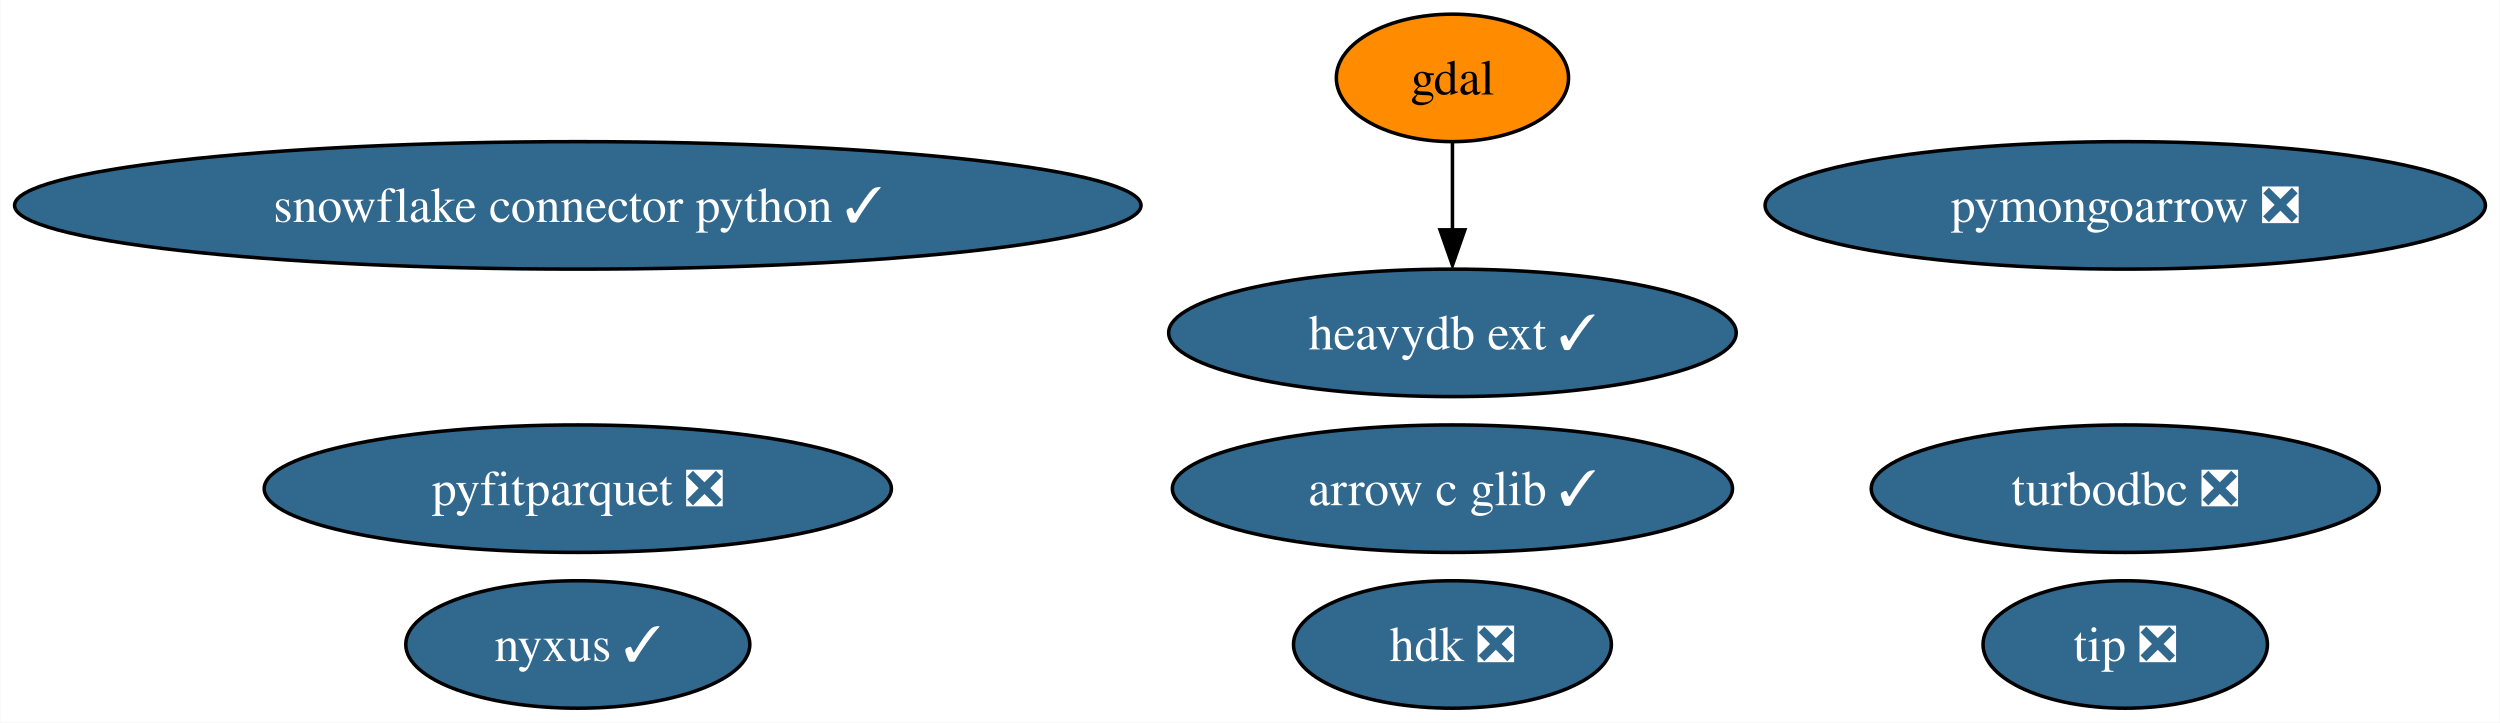
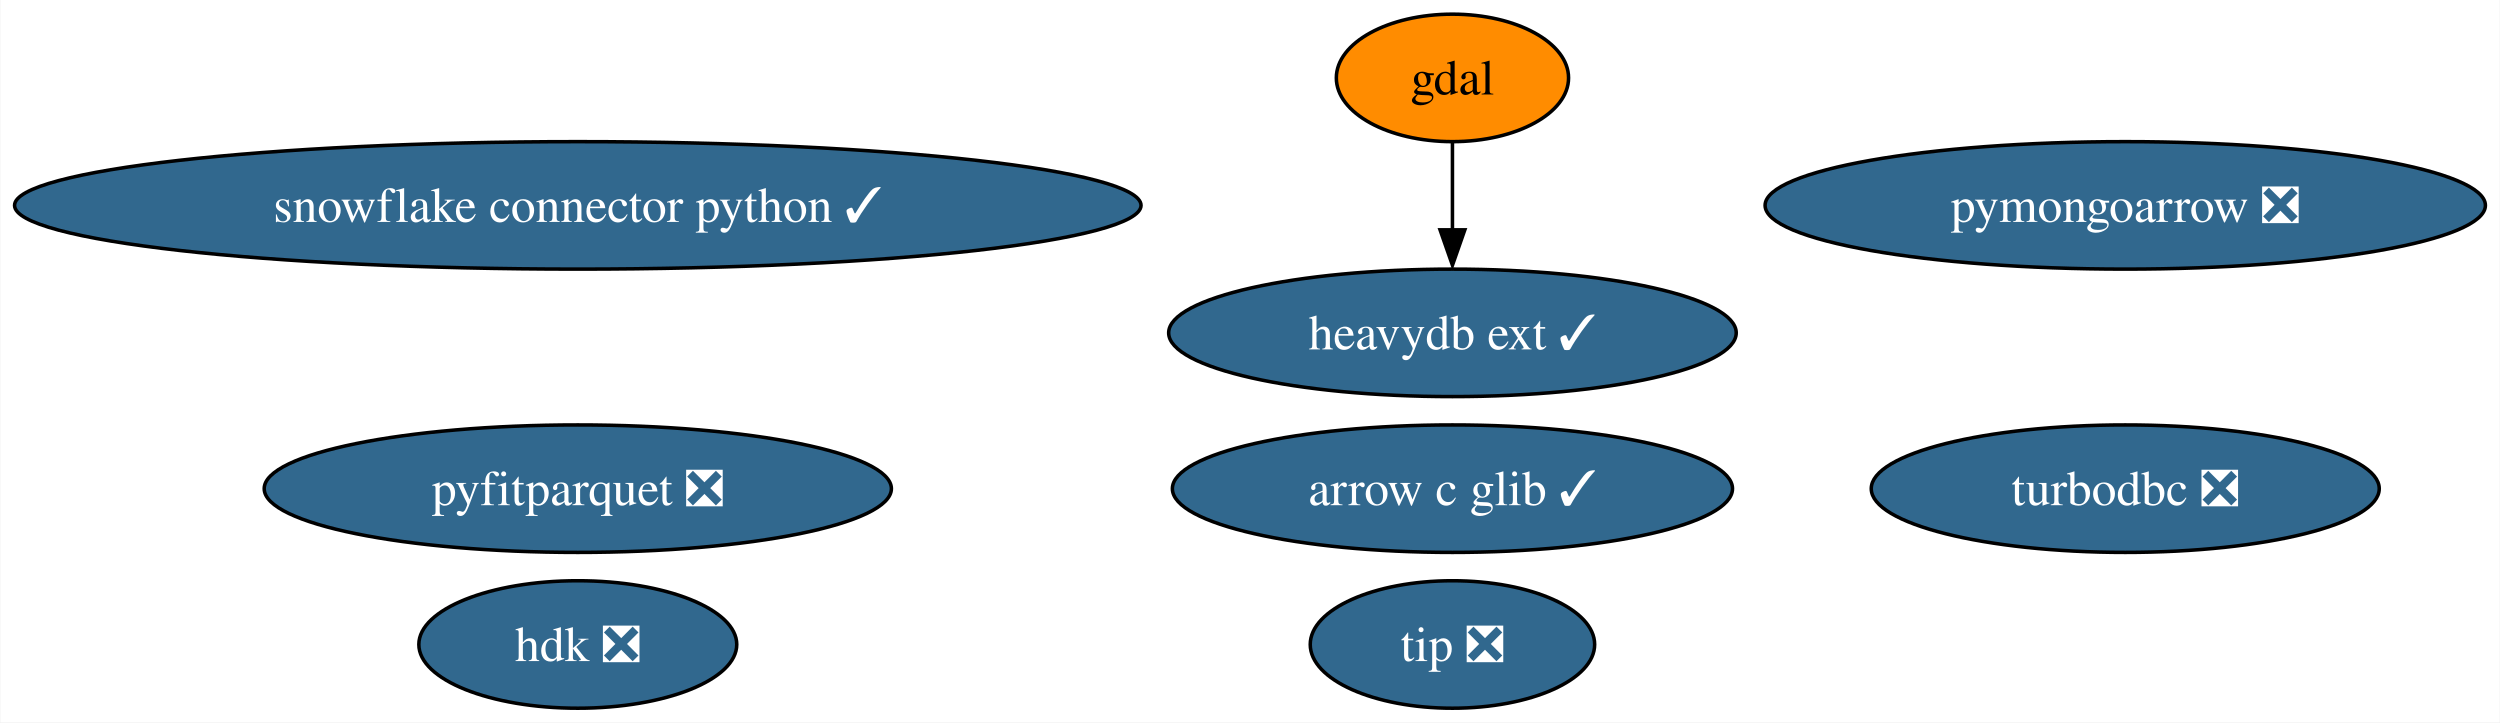
<svg xmlns="http://www.w3.org/2000/svg" xmlns:xlink="http://www.w3.org/1999/xlink" width="706pt" height="204pt" viewBox="0.00 0.00 705.78 204.00">
  <g id="graph0" class="graph" transform="scale(1 1) rotate(0) translate(4 200)">
    <polygon fill="white" stroke="none" points="-4,4 -4,-200 701.78,-200 701.78,4 -4,4" />
    <g id="node1" class="node">
      <g id="a_node1">
        <a xlink:href="https://github.com/conda-forge/gdal-feedstock" xlink:title="gdal">
          <ellipse fill="#ff8c00" stroke="black" cx="406.06" cy="-178" rx="32.79" ry="18" />
          <text text-anchor="middle" x="406.06" y="-173.32" font-family="Times,serif" font-size="14.00">gdal</text>
        </a>
      </g>
    </g>
    <g id="node6" class="node">
      <g id="a_node6">
        <a xlink:href="https://github.com/conda-forge/heavydb-ext-feedstock/pull/54" xlink:title="heavydb ext ✓">
          <ellipse fill="#31688e" stroke="black" cx="406.06" cy="-106" rx="80.14" ry="18" />
          <text text-anchor="middle" x="406.06" y="-101.33" font-family="Times,serif" font-size="14.00" fill="white">heavydb ext ✓</text>
        </a>
      </g>
    </g>
    <g id="edge1" class="edge">
      <path fill="none" stroke="black" d="M406.06,-159.7C406.06,-152.24 406.06,-143.32 406.06,-134.97" />
      <polygon fill="black" stroke="black" points="409.56,-135.1 406.06,-125.1 402.56,-135.1 409.56,-135.1" />
    </g>
    <g id="node2" class="node">
      <g id="a_node2">
        <a xlink:href="https://github.com/conda-forge/turbodbc-feedstock/pull/99" xlink:title="turbodbc ❎">
          <ellipse fill="#31688e" stroke="black" cx="596.06" cy="-62" rx="71.73" ry="18" />
          <text text-anchor="middle" x="596.06" y="-57.33" font-family="Times,serif" font-size="14.00" fill="white">turbodbc ❎</text>
        </a>
      </g>
    </g>
    <g id="node3" class="node">
      <g id="a_node3">
        <a xlink:href="https://github.com/conda-forge/snowflake-connector-python-feedstock/pull/142" xlink:title="snowflake connector python ✓">
          <ellipse fill="#31688e" stroke="black" cx="159.06" cy="-142" rx="159.06" ry="18" />
          <text text-anchor="middle" x="159.06" y="-137.32" font-family="Times,serif" font-size="14.00" fill="white">snowflake connector python ✓</text>
        </a>
      </g>
    </g>
    <g id="node4" class="node">
      <g id="a_node4">
        <a xlink:href="https://github.com/conda-forge/pyfitparquet-feedstock/pull/17" xlink:title="pyfitparquet ❎">
          <ellipse fill="#31688e" stroke="black" cx="159.06" cy="-62" rx="88.56" ry="18" />
          <text text-anchor="middle" x="159.06" y="-57.33" font-family="Times,serif" font-size="14.00" fill="white">pyfitparquet ❎</text>
        </a>
      </g>
    </g>
    <g id="node5" class="node">
      <g id="a_node5">
        <a xlink:href="https://github.com/conda-forge/pymongoarrow-feedstock/pull/22" xlink:title="pymongoarrow ❎">
          <ellipse fill="#31688e" stroke="black" cx="596.06" cy="-142" rx="101.71" ry="18" />
          <text text-anchor="middle" x="596.06" y="-137.32" font-family="Times,serif" font-size="14.00" fill="white">pymongoarrow ❎</text>
        </a>
      </g>
    </g>
    <g id="node7" class="node">
      <g id="a_node7">
        <a xlink:href="https://github.com/conda-forge/arrow-c-glib-feedstock/pull/16" xlink:title="arrow c glib ✓">
          <ellipse fill="#31688e" stroke="black" cx="406.06" cy="-62" rx="79.09" ry="18" />
          <text text-anchor="middle" x="406.06" y="-57.33" font-family="Times,serif" font-size="14.00" fill="white">arrow c glib ✓</text>
        </a>
      </g>
    </g>
    <g id="node8" class="node">
      <g id="a_node8">
        <a xlink:href="https://github.com/conda-forge/hdk-feedstock/pull/35" xlink:title="hdk ❎">
-           <ellipse fill="#31688e" stroke="black" cx="406.06" cy="-18" rx="44.89" ry="18" />
-           <text text-anchor="middle" x="406.06" y="-13.32" font-family="Times,serif" font-size="14.00" fill="white">hdk ❎</text>
+           <ellipse fill="#31688e" stroke="black" cx="159.06" cy="-18" rx="44.89" ry="18" />
+           <text text-anchor="middle" x="159.06" y="-13.32" font-family="Times,serif" font-size="14.00" fill="white">hdk ❎</text>
        </a>
      </g>
    </g>
    <g id="node9" class="node">
      <g id="a_node9">
-         <a xlink:href="https://github.com/conda-forge/nyxus-feedstock/pull/28" xlink:title="nyxus ✓">
-           <ellipse fill="#31688e" stroke="black" cx="159.06" cy="-18" rx="48.58" ry="18" />
-           <text text-anchor="middle" x="159.06" y="-13.32" font-family="Times,serif" font-size="14.00" fill="white">nyxus ✓</text>
-         </a>
-       </g>
-     </g>
-     <g id="node10" class="node">
-       <g id="a_node10">
        <a xlink:href="https://github.com/conda-forge/tip-feedstock/pull/19" xlink:title="tip ❎">
-           <ellipse fill="#31688e" stroke="black" cx="596.06" cy="-18" rx="40.16" ry="18" />
-           <text text-anchor="middle" x="596.06" y="-13.32" font-family="Times,serif" font-size="14.00" fill="white">tip ❎</text>
+           <ellipse fill="#31688e" stroke="black" cx="406.06" cy="-18" rx="40.16" ry="18" />
+           <text text-anchor="middle" x="406.06" y="-13.32" font-family="Times,serif" font-size="14.00" fill="white">tip ❎</text>
        </a>
      </g>
    </g>
  </g>
</svg>
